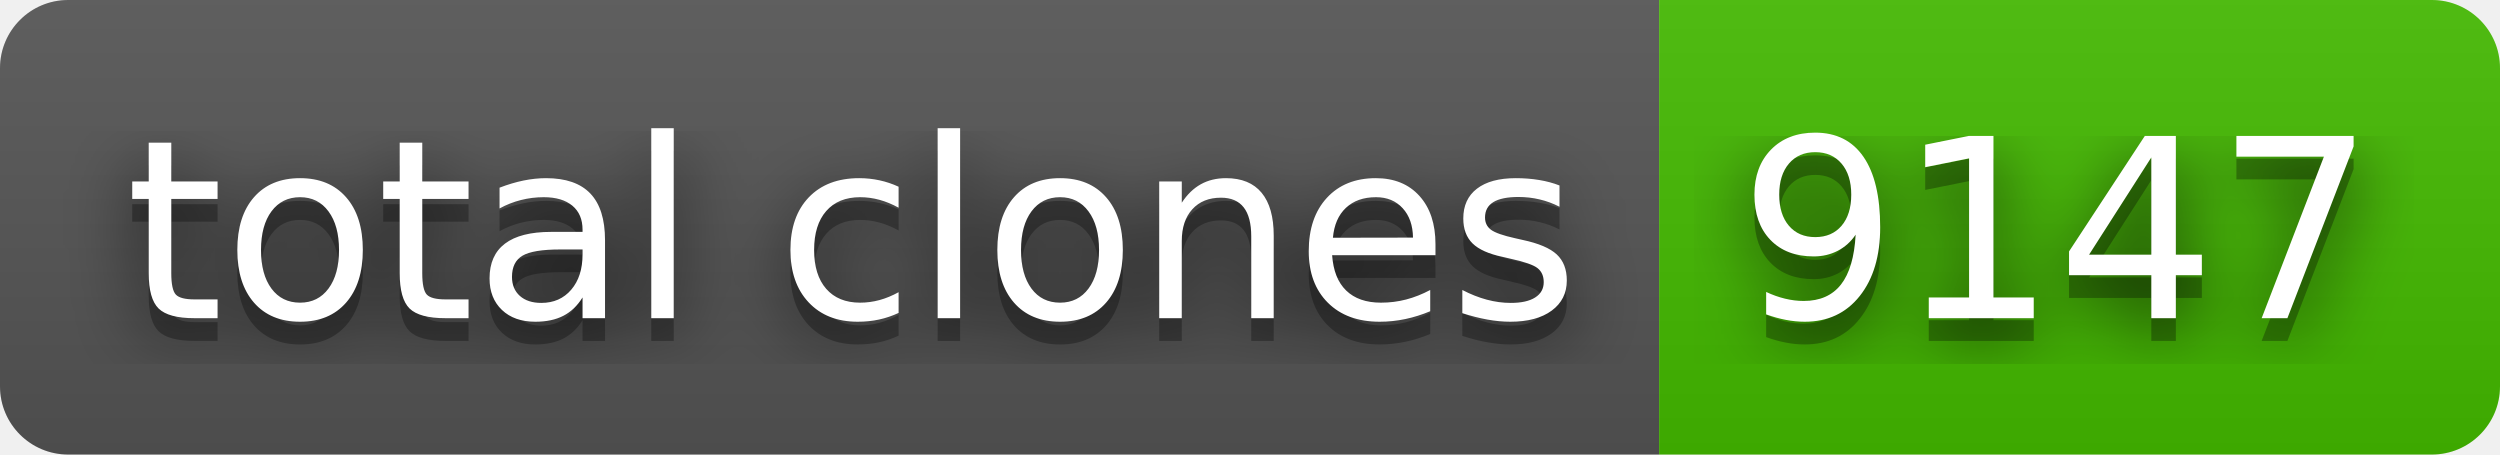
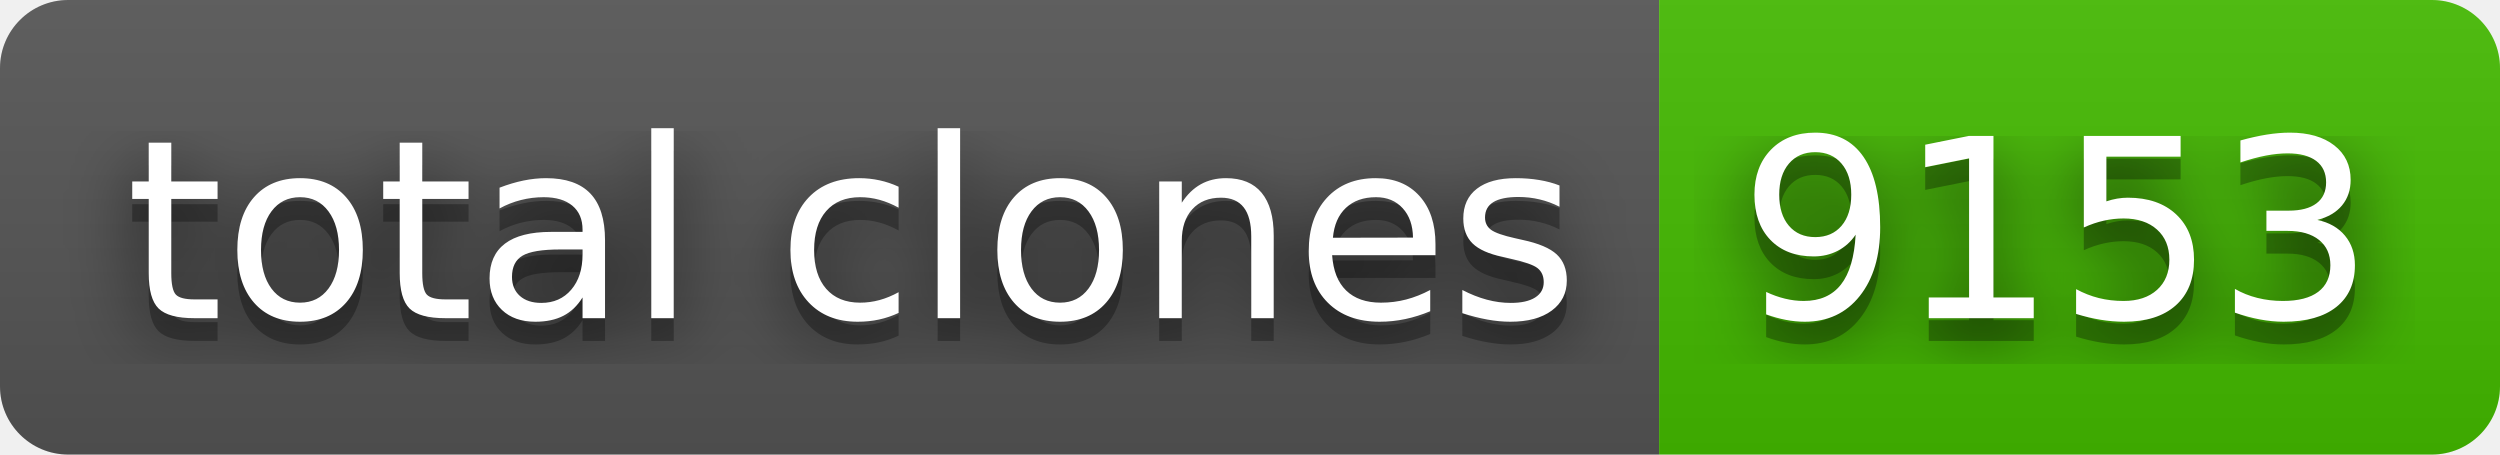
- <svg xmlns="http://www.w3.org/2000/svg" width="110" height="20" role="img" aria-label="total clones: 9147">
+ <svg xmlns="http://www.w3.org/2000/svg" width="110" height="20" role="img" aria-label="total clones: 9153">
  <filter id="blur">
    <feGaussianBlur stdDeviation="16" />
  </filter>
  <linearGradient id="s" x2="0" y2="100%">
    <stop offset="0" stop-color="#bbb" stop-opacity=".1" />
    <stop offset="1" stop-opacity=".1" />
  </linearGradient>
  <clipPath id="r">
    <rect width="110" height="20" rx="3" />
  </clipPath>
  <g clip-path="url(#r)">
    <rect width="73" height="20" fill="#555" />
    <rect x="73" width="37" height="20" fill="#4b0" />
    <rect width="110" height="20" fill="url(#s)" />
  </g>
  <g fill="#fff" text-anchor="middle" font-family="Verdana,Geneva,DejaVu Sans,sans-serif" text-rendering="geometricPrecision" font-size="110">
    <g transform="scale(.1)">
      <g aria-hidden="true" fill="#010101">
        <text x="375" y="150" fill-opacity=".8" filter="url(#blur)" textLength="630">total clones</text>
        <text x="375" y="150" fill-opacity=".3" textLength="630">total clones</text>
      </g>
      <text x="375" y="140" textLength="630">total clones</text>
    </g>
    <g transform="scale(.1)">
      <g aria-hidden="true" fill="#010101">
-         <text x="905" y="150" fill-opacity=".8" filter="url(#blur)" textLength="270">9147</text>
-         <text x="905" y="150" fill-opacity=".3" textLength="270">9147</text>
+         <text x="905" y="150" fill-opacity=".8" filter="url(#blur)" textLength="270">9153</text>
+         <text x="905" y="150" fill-opacity=".3" textLength="270">9153</text>
      </g>
-       <text x="905" y="140" textLength="270">9147</text>
+       <text x="905" y="140" textLength="270">9153</text>
    </g>
  </g>
</svg>
